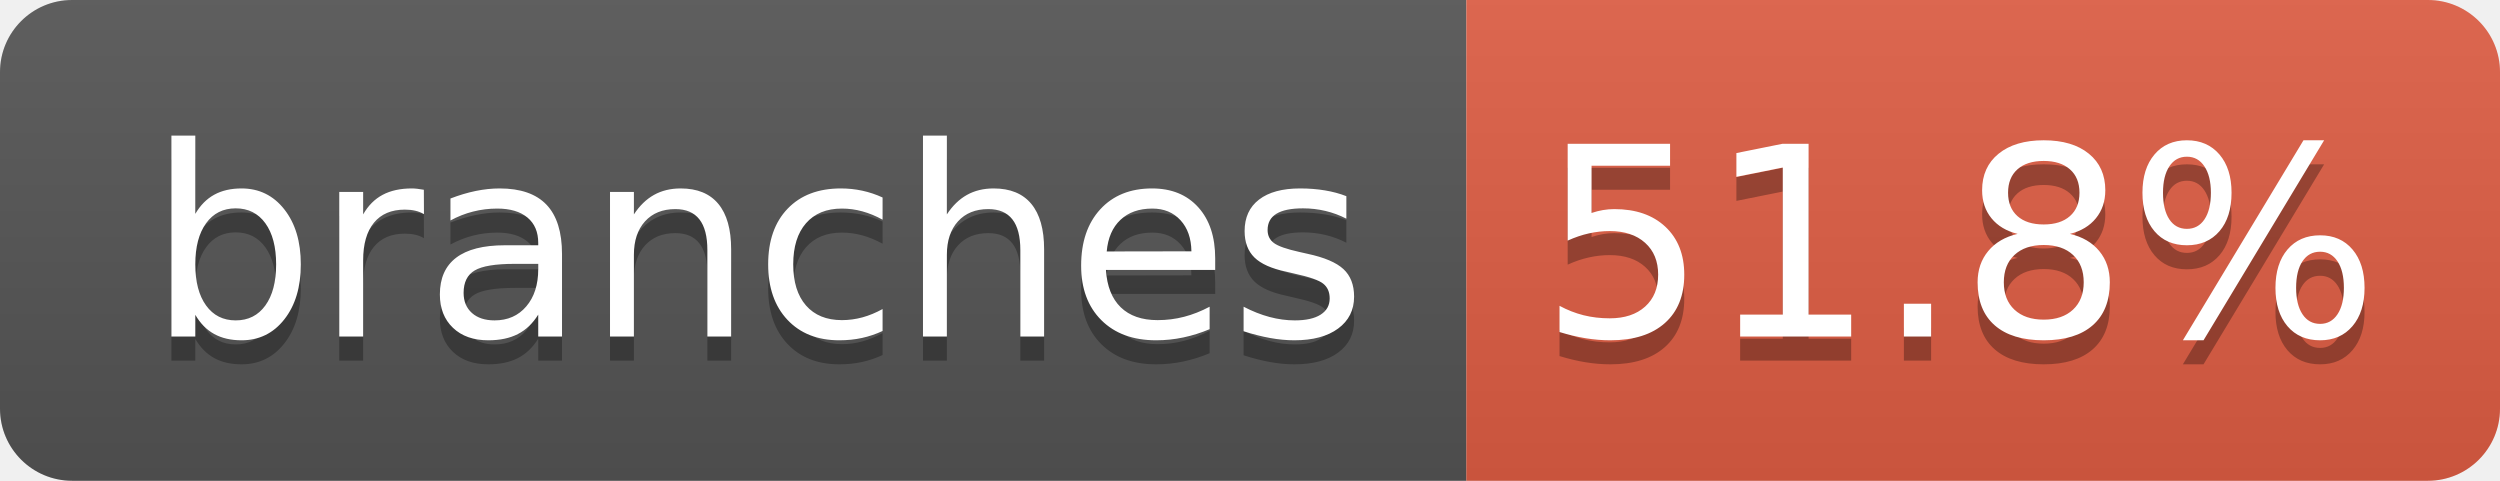
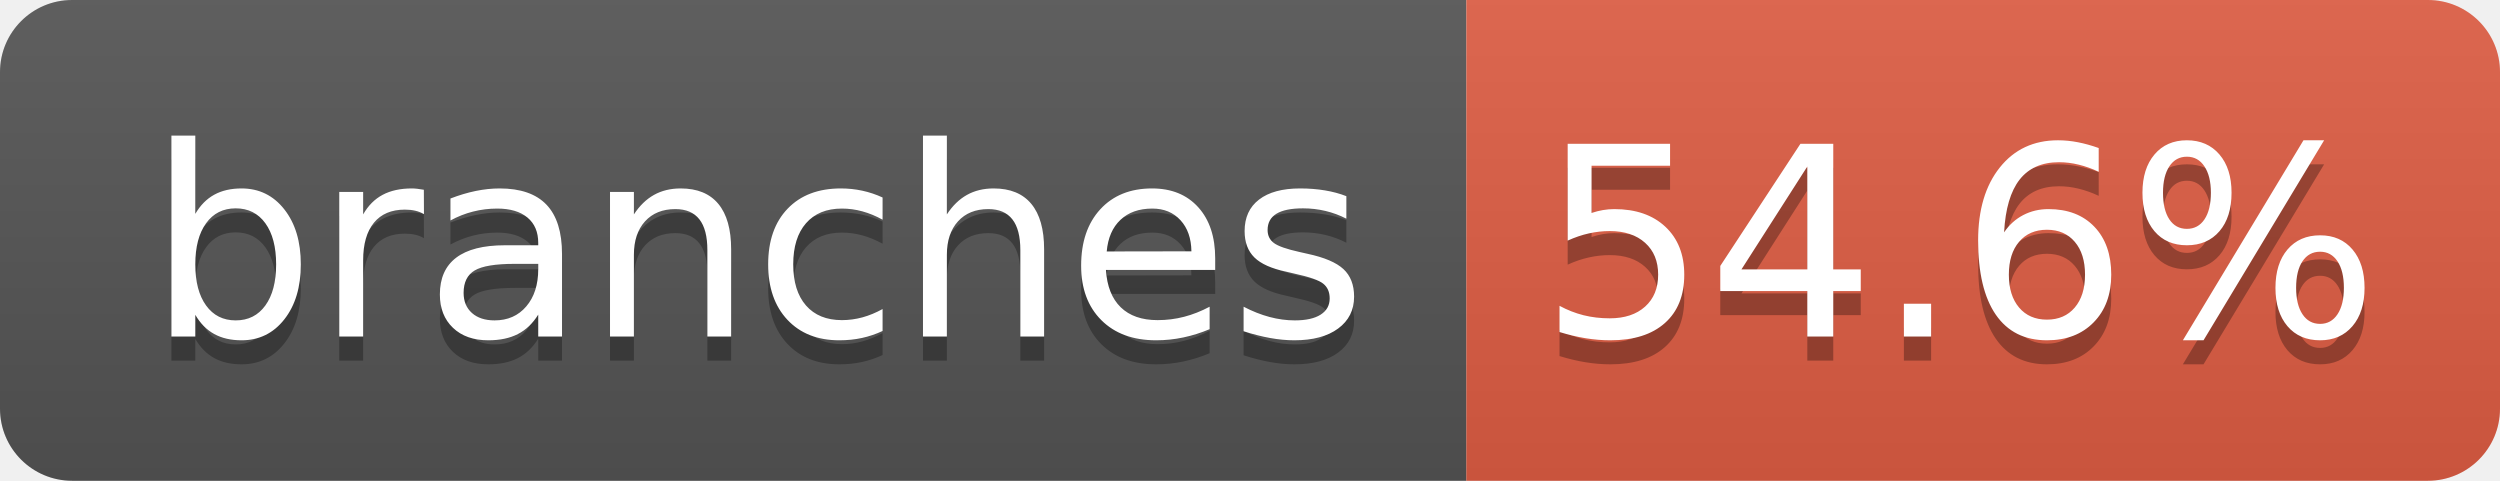
- <svg xmlns="http://www.w3.org/2000/svg" width="104" height="20" role="img" aria-label="branches: 51.8%">
+ <svg xmlns="http://www.w3.org/2000/svg" width="104" height="20" role="img" aria-label="branches: 54.6%">
  <linearGradient id="s" x2="0" y2="100%">
    <stop offset="0" stop-color="#bbb" stop-opacity=".1" />
    <stop offset="1" stop-opacity=".1" />
  </linearGradient>
  <clipPath id="r">
    <rect width="104" height="20" rx="3" fill="#fff" />
  </clipPath>
  <g clip-path="url(#r)">
    <rect width="61" height="20" fill="#555" />
    <rect x="61" width="43" height="20" fill="#e05d44" />
    <rect width="104" height="20" fill="url(#s)" />
  </g>
  <g fill="#fff" text-anchor="middle" font-family="Verdana,Geneva,DejaVu Sans,sans-serif" text-rendering="geometricPrecision" font-size="110">
    <text aria-hidden="true" x="315" y="150" fill="#010101" fill-opacity=".3" transform="scale(.1)" textLength="510">branches</text>
    <text x="315" y="140" transform="scale(.1)" fill="#fff" textLength="510">branches</text>
-     <text aria-hidden="true" x="815" y="150" fill="#010101" fill-opacity=".3" transform="scale(.1)" textLength="330">51.8%</text>
-     <text x="815" y="140" transform="scale(.1)" fill="#fff" textLength="330">51.8%</text>
+     <text aria-hidden="true" x="815" y="150" fill="#010101" fill-opacity=".3" transform="scale(.1)" textLength="330">54.6%</text>
+     <text x="815" y="140" transform="scale(.1)" fill="#fff" textLength="330">54.6%</text>
  </g>
</svg>
